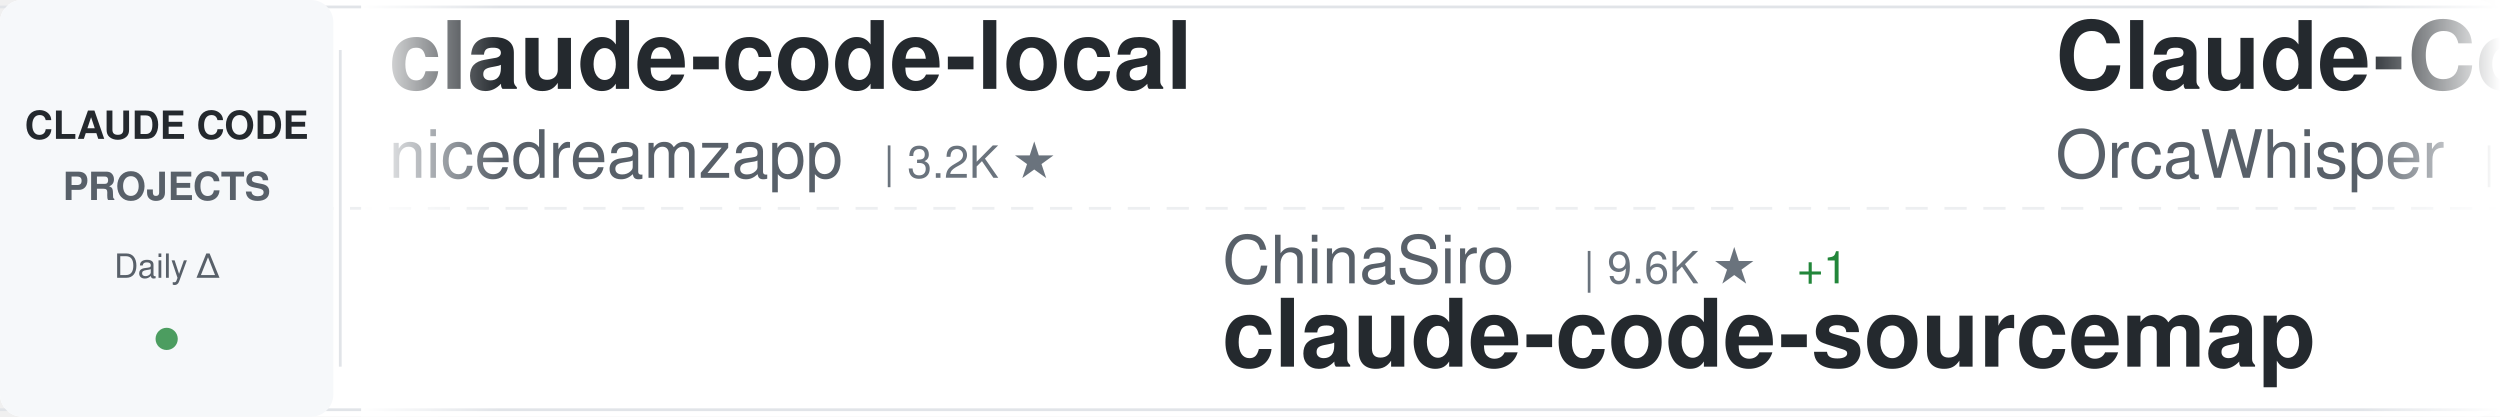
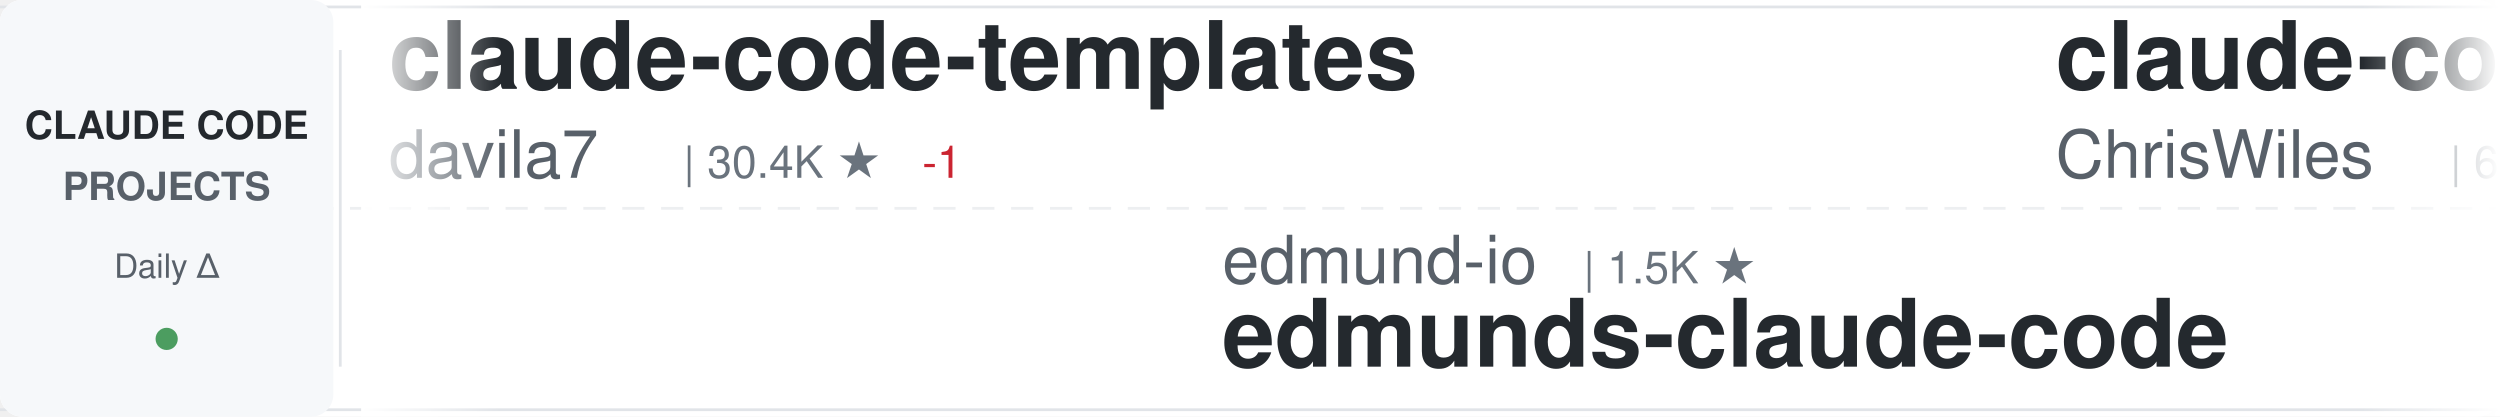
<svg xmlns="http://www.w3.org/2000/svg" width="900" height="150">
  <defs>
    <linearGradient id="awesomeLeftFade" x1="0%" y1="0%" x2="100%" y2="0%">
      <stop offset="0%" style="stop-color:#ffffff;stop-opacity:1" />
      <stop offset="100%" style="stop-color:#ffffff;stop-opacity:0" />
    </linearGradient>
    <linearGradient id="awesomeRightFade" x1="0%" y1="0%" x2="100%" y2="0%">
      <stop offset="0%" style="stop-color:#ffffff;stop-opacity:0" />
      <stop offset="100%" style="stop-color:#ffffff;stop-opacity:1" />
    </linearGradient>
  </defs>
  <rect width="900" height="150" fill="#ffffff" rx="8" />
  <rect x="0" y="2" width="900" height="1" fill="#e1e4e8" />
  <rect x="0" y="147" width="900" height="1" fill="#e1e4e8" />
  <line x1="0" y1="75" x2="900" y2="75" stroke="#e1e4e8" stroke-width="1" stroke-dasharray="8 6" opacity="0.6" />
  <rect x="0" y="0" width="120" height="150" fill="#f6f8fa" rx="8" />
  <text x="60" y="50" font-family="-apple-system, BlinkMacSystemFont, 'Segoe UI', Helvetica, Arial, sans-serif" font-size="14" font-weight="600" fill="#24292e" text-anchor="middle">CLAUDE CODE</text>
  <text x="60" y="72" font-family="-apple-system, BlinkMacSystemFont, 'Segoe UI', Helvetica, Arial, sans-serif" font-size="14" font-weight="600" fill="#586069" text-anchor="middle">PROJECTS</text>
  <text x="60" y="100" font-family="-apple-system, BlinkMacSystemFont, 'Segoe UI', Helvetica, Arial, sans-serif" font-size="12" font-weight="500" fill="#586069" text-anchor="middle">Daily Δ</text>
  <circle cx="60" cy="122" r="4" fill="#22863a" opacity="0.8" />
  <rect x="122" y="18" width="1" height="114" fill="#e1e4e8" />
  <clipPath id="awesomeTickerClip">
    <rect x="130" y="0" width="770" height="150" />
  </clipPath>
  <g clip-path="url(#awesomeTickerClip)">
    <g id="awesomeTickerItems">
      <animateTransform attributeName="transform" attributeType="XML" type="translate" from="0 0" to="-3000 0" dur="54s" repeatCount="indefinite" />
      <g transform="translate(0, 0)">
-         <text x="140" y="32" font-family="-apple-system, BlinkMacSystemFont, 'Segoe UI', Helvetica, Arial, sans-serif" font-size="34" font-weight="600" fill="#24292e">claude-code-local</text>
-         <text x="140" y="64" font-family="-apple-system, BlinkMacSystemFont, 'Segoe UI', Helvetica, Arial, sans-serif" font-size="24" font-weight="400" fill="#586069">nicedreamzapp</text>
-         <text x="318" y="64" font-family="-apple-system, BlinkMacSystemFont, 'Segoe UI', Helvetica, Arial, sans-serif" font-size="16" font-weight="500" fill="#6a737d">| 3.2K ★</text>
+         <text x="140" y="32" font-family="-apple-system, BlinkMacSystemFont, 'Segoe UI', Helvetica, Arial, sans-serif" font-size="34" font-weight="600" fill="#24292e">claude-code-templates</text>
+         <text x="140" y="64" font-family="-apple-system, BlinkMacSystemFont, 'Segoe UI', Helvetica, Arial, sans-serif" font-size="24" font-weight="400" fill="#586069">davila7</text>
+         <text x="246" y="64" font-family="-apple-system, BlinkMacSystemFont, 'Segoe UI', Helvetica, Arial, sans-serif" font-size="16" font-weight="500" fill="#6a737d">| 30.4K ★</text>
+         <text x="332" y="64" font-family="-apple-system, BlinkMacSystemFont, 'Segoe UI', Helvetica, Arial, sans-serif" font-size="16" font-weight="500" fill="#cb2431"> -1</text>
      </g>
      <g transform="translate(300, 0)">
+         <text x="140" y="102" font-family="-apple-system, BlinkMacSystemFont, 'Segoe UI', Helvetica, Arial, sans-serif" font-size="24" font-weight="400" fill="#586069">edmund-io</text>
+         <text x="270" y="102" font-family="-apple-system, BlinkMacSystemFont, 'Segoe UI', Helvetica, Arial, sans-serif" font-size="16" font-weight="500" fill="#6a737d">| 1.5K ★</text>
+         <text x="140" y="132" font-family="-apple-system, BlinkMacSystemFont, 'Segoe UI', Helvetica, Arial, sans-serif" font-size="34" font-weight="600" fill="#24292e">edmunds-claude-code</text>
+       </g>
+       <g transform="translate(600, 0)">
+         <text x="140" y="32" font-family="-apple-system, BlinkMacSystemFont, 'Segoe UI', Helvetica, Arial, sans-serif" font-size="34" font-weight="600" fill="#24292e">claude-code-showcase</text>
+         <text x="140" y="64" font-family="-apple-system, BlinkMacSystemFont, 'Segoe UI', Helvetica, Arial, sans-serif" font-size="24" font-weight="400" fill="#586069">ChrisWiles</text>
+         <text x="282" y="64" font-family="-apple-system, BlinkMacSystemFont, 'Segoe UI', Helvetica, Arial, sans-serif" font-size="16" font-weight="500" fill="#6a737d">| 6.0K ★</text>
+       </g>
+       <g transform="translate(900, 0)">
+         <text x="140" y="102" font-family="-apple-system, BlinkMacSystemFont, 'Segoe UI', Helvetica, Arial, sans-serif" font-size="24" font-weight="400" fill="#586069">feiskyer</text>
+         <text x="258" y="102" font-family="-apple-system, BlinkMacSystemFont, 'Segoe UI', Helvetica, Arial, sans-serif" font-size="16" font-weight="500" fill="#6a737d">| 1.6K ★</text>
+         <text x="140" y="132" font-family="-apple-system, BlinkMacSystemFont, 'Segoe UI', Helvetica, Arial, sans-serif" font-size="34" font-weight="600" fill="#24292e">claude-code-settings</text>
+       </g>
+       <g transform="translate(1200, 0)">
+         <text x="140" y="32" font-family="-apple-system, BlinkMacSystemFont, 'Segoe UI', Helvetica, Arial, sans-serif" font-size="34" font-weight="600" fill="#24292e">claude-code-rust</text>
+         <text x="140" y="64" font-family="-apple-system, BlinkMacSystemFont, 'Segoe UI', Helvetica, Arial, sans-serif" font-size="24" font-weight="400" fill="#586069">lorryjovens-hub</text>
+         <text x="342" y="64" font-family="-apple-system, BlinkMacSystemFont, 'Segoe UI', Helvetica, Arial, sans-serif" font-size="16" font-weight="500" fill="#6a737d">| 1.7K ★</text>
+       </g>
+       <g transform="translate(1500, 0)">
+         <text x="140" y="102" font-family="-apple-system, BlinkMacSystemFont, 'Segoe UI', Helvetica, Arial, sans-serif" font-size="24" font-weight="400" fill="#586069">RichardAtCT</text>
+         <text x="294" y="102" font-family="-apple-system, BlinkMacSystemFont, 'Segoe UI', Helvetica, Arial, sans-serif" font-size="16" font-weight="500" fill="#6a737d">| 2.8K ★</text>
+         <text x="140" y="132" font-family="-apple-system, BlinkMacSystemFont, 'Segoe UI', Helvetica, Arial, sans-serif" font-size="34" font-weight="600" fill="#24292e">claude-code-telegram</text>
+       </g>
+       <g transform="translate(1800, 0)">
+         <text x="140" y="32" font-family="-apple-system, BlinkMacSystemFont, 'Segoe UI', Helvetica, Arial, sans-serif" font-size="34" font-weight="600" fill="#24292e">claude-code-tudou</text>
+         <text x="140" y="64" font-family="-apple-system, BlinkMacSystemFont, 'Segoe UI', Helvetica, Arial, sans-serif" font-size="24" font-weight="400" fill="#586069">AICoderTudou</text>
+         <text x="306" y="64" font-family="-apple-system, BlinkMacSystemFont, 'Segoe UI', Helvetica, Arial, sans-serif" font-size="16" font-weight="500" fill="#6a737d">| 496 ★</text>
+       </g>
+       <g transform="translate(2100, 0)">
+         <text x="140" y="102" font-family="-apple-system, BlinkMacSystemFont, 'Segoe UI', Helvetica, Arial, sans-serif" font-size="24" font-weight="400" fill="#586069">1rgs</text>
+         <text x="210" y="102" font-family="-apple-system, BlinkMacSystemFont, 'Segoe UI', Helvetica, Arial, sans-serif" font-size="16" font-weight="500" fill="#6a737d">| 3.7K ★</text>
+         <text x="140" y="132" font-family="-apple-system, BlinkMacSystemFont, 'Segoe UI', Helvetica, Arial, sans-serif" font-size="34" font-weight="600" fill="#24292e">claude-code-proxy</text>
+       </g>
+       <g transform="translate(2400, 0)">
+         <text x="140" y="32" font-family="-apple-system, BlinkMacSystemFont, 'Segoe UI', Helvetica, Arial, sans-serif" font-size="34" font-weight="600" fill="#24292e">claude-code-ultimate-gui...</text>
+         <text x="140" y="64" font-family="-apple-system, BlinkMacSystemFont, 'Segoe UI', Helvetica, Arial, sans-serif" font-size="24" font-weight="400" fill="#586069">FlorianBruniaux</text>
+         <text x="342" y="64" font-family="-apple-system, BlinkMacSystemFont, 'Segoe UI', Helvetica, Arial, sans-serif" font-size="16" font-weight="500" fill="#6a737d">| 5.8K ★</text>
+         <text x="419" y="64" font-family="-apple-system, BlinkMacSystemFont, 'Segoe UI', Helvetica, Arial, sans-serif" font-size="16" font-weight="500" fill="#22863a"> +2</text>
+       </g>
+       <g transform="translate(2700, 0)">
        <text x="140" y="102" font-family="-apple-system, BlinkMacSystemFont, 'Segoe UI', Helvetica, Arial, sans-serif" font-size="24" font-weight="400" fill="#586069">ChinaSiro</text>
        <text x="270" y="102" font-family="-apple-system, BlinkMacSystemFont, 'Segoe UI', Helvetica, Arial, sans-serif" font-size="16" font-weight="500" fill="#6a737d">| 9.6K ★</text>
-         <text x="347" y="102" font-family="-apple-system, BlinkMacSystemFont, 'Segoe UI', Helvetica, Arial, sans-serif" font-size="16" font-weight="500" fill="#22863a"> +1</text>
+         <text x="347" y="102" font-family="-apple-system, BlinkMacSystemFont, 'Segoe UI', Helvetica, Arial, sans-serif" font-size="16" font-weight="500" fill="#cb2431"> -1</text>
        <text x="140" y="132" font-family="-apple-system, BlinkMacSystemFont, 'Segoe UI', Helvetica, Arial, sans-serif" font-size="34" font-weight="600" fill="#24292e">claude-code-sourcemap</text>
      </g>
-       <g transform="translate(600, 0)">
-         <text x="140" y="32" font-family="-apple-system, BlinkMacSystemFont, 'Segoe UI', Helvetica, Arial, sans-serif" font-size="34" font-weight="600" fill="#24292e">Claude-Code</text>
-         <text x="140" y="64" font-family="-apple-system, BlinkMacSystemFont, 'Segoe UI', Helvetica, Arial, sans-serif" font-size="24" font-weight="400" fill="#586069">OrcaWhisper</text>
-         <text x="294" y="64" font-family="-apple-system, BlinkMacSystemFont, 'Segoe UI', Helvetica, Arial, sans-serif" font-size="16" font-weight="500" fill="#6a737d">| 91 ★</text>
-       </g>
-       <g transform="translate(900, 0)">
-         <text x="140" y="102" font-family="-apple-system, BlinkMacSystemFont, 'Segoe UI', Helvetica, Arial, sans-serif" font-size="24" font-weight="400" fill="#586069">chauncygu</text>
-         <text x="270" y="102" font-family="-apple-system, BlinkMacSystemFont, 'Segoe UI', Helvetica, Arial, sans-serif" font-size="16" font-weight="500" fill="#6a737d">| 2.8K ★</text>
-         <text x="347" y="102" font-family="-apple-system, BlinkMacSystemFont, 'Segoe UI', Helvetica, Arial, sans-serif" font-size="16" font-weight="500" fill="#22863a"> +1</text>
-         <text x="140" y="132" font-family="-apple-system, BlinkMacSystemFont, 'Segoe UI', Helvetica, Arial, sans-serif" font-size="34" font-weight="600" fill="#24292e">collection-claude-code-s...</text>
-       </g>
-       <g transform="translate(1200, 0)">
-         <text x="140" y="32" font-family="-apple-system, BlinkMacSystemFont, 'Segoe UI', Helvetica, Arial, sans-serif" font-size="34" font-weight="600" fill="#24292e">everything-claude-code</text>
-         <text x="140" y="64" font-family="-apple-system, BlinkMacSystemFont, 'Segoe UI', Helvetica, Arial, sans-serif" font-size="24" font-weight="400" fill="#586069">WorldFlowAI</text>
-         <text x="294" y="64" font-family="-apple-system, BlinkMacSystemFont, 'Segoe UI', Helvetica, Arial, sans-serif" font-size="16" font-weight="500" fill="#6a737d">| 1.7K ★</text>
-         <text x="371" y="64" font-family="-apple-system, BlinkMacSystemFont, 'Segoe UI', Helvetica, Arial, sans-serif" font-size="16" font-weight="500" fill="#22863a"> +6</text>
-       </g>
-       <g transform="translate(1500, 0)">
-         <text x="140" y="102" font-family="-apple-system, BlinkMacSystemFont, 'Segoe UI', Helvetica, Arial, sans-serif" font-size="24" font-weight="400" fill="#586069">FlorianBruniaux</text>
-         <text x="342" y="102" font-family="-apple-system, BlinkMacSystemFont, 'Segoe UI', Helvetica, Arial, sans-serif" font-size="16" font-weight="500" fill="#6a737d">| 5.8K ★</text>
-         <text x="140" y="132" font-family="-apple-system, BlinkMacSystemFont, 'Segoe UI', Helvetica, Arial, sans-serif" font-size="34" font-weight="600" fill="#24292e">claude-code-ultimate-gui...</text>
-       </g>
-       <g transform="translate(1800, 0)">
-         <text x="140" y="32" font-family="-apple-system, BlinkMacSystemFont, 'Segoe UI', Helvetica, Arial, sans-serif" font-size="34" font-weight="600" fill="#24292e">claude-code-cli</text>
-         <text x="140" y="64" font-family="-apple-system, BlinkMacSystemFont, 'Segoe UI', Helvetica, Arial, sans-serif" font-size="24" font-weight="400" fill="#586069">huangserva</text>
-         <text x="282" y="64" font-family="-apple-system, BlinkMacSystemFont, 'Segoe UI', Helvetica, Arial, sans-serif" font-size="16" font-weight="500" fill="#6a737d">| 623 ★</text>
-       </g>
-       <g transform="translate(2100, 0)">
-         <text x="140" y="102" font-family="-apple-system, BlinkMacSystemFont, 'Segoe UI', Helvetica, Arial, sans-serif" font-size="24" font-weight="400" fill="#586069">luyao618</text>
-         <text x="258" y="102" font-family="-apple-system, BlinkMacSystemFont, 'Segoe UI', Helvetica, Arial, sans-serif" font-size="16" font-weight="500" fill="#6a737d">| 1.7K ★</text>
-         <text x="140" y="132" font-family="-apple-system, BlinkMacSystemFont, 'Segoe UI', Helvetica, Arial, sans-serif" font-size="34" font-weight="600" fill="#24292e">Claude-Code-Source-Study</text>
-       </g>
-       <g transform="translate(2400, 0)">
-         <text x="140" y="32" font-family="-apple-system, BlinkMacSystemFont, 'Segoe UI', Helvetica, Arial, sans-serif" font-size="34" font-weight="600" fill="#24292e">claude-code-hub</text>
-         <text x="140" y="64" font-family="-apple-system, BlinkMacSystemFont, 'Segoe UI', Helvetica, Arial, sans-serif" font-size="24" font-weight="400" fill="#586069">ding113</text>
-         <text x="246" y="64" font-family="-apple-system, BlinkMacSystemFont, 'Segoe UI', Helvetica, Arial, sans-serif" font-size="16" font-weight="500" fill="#6a737d">| 3.3K ★</text>
-       </g>
-       <g transform="translate(2700, 0)">
-         <text x="140" y="102" font-family="-apple-system, BlinkMacSystemFont, 'Segoe UI', Helvetica, Arial, sans-serif" font-size="24" font-weight="400" fill="#586069">ChrisWiles</text>
-         <text x="282" y="102" font-family="-apple-system, BlinkMacSystemFont, 'Segoe UI', Helvetica, Arial, sans-serif" font-size="16" font-weight="500" fill="#6a737d">| 6.0K ★</text>
-         <text x="140" y="132" font-family="-apple-system, BlinkMacSystemFont, 'Segoe UI', Helvetica, Arial, sans-serif" font-size="34" font-weight="600" fill="#24292e">claude-code-showcase</text>
-       </g>
      <g transform="translate(3000, 0)">
-         <text x="140" y="32" font-family="-apple-system, BlinkMacSystemFont, 'Segoe UI', Helvetica, Arial, sans-serif" font-size="34" font-weight="600" fill="#24292e">claude-code-local</text>
-         <text x="140" y="64" font-family="-apple-system, BlinkMacSystemFont, 'Segoe UI', Helvetica, Arial, sans-serif" font-size="24" font-weight="400" fill="#586069">nicedreamzapp</text>
-         <text x="318" y="64" font-family="-apple-system, BlinkMacSystemFont, 'Segoe UI', Helvetica, Arial, sans-serif" font-size="16" font-weight="500" fill="#6a737d">| 3.2K ★</text>
+         <text x="140" y="32" font-family="-apple-system, BlinkMacSystemFont, 'Segoe UI', Helvetica, Arial, sans-serif" font-size="34" font-weight="600" fill="#24292e">claude-code-templates</text>
+         <text x="140" y="64" font-family="-apple-system, BlinkMacSystemFont, 'Segoe UI', Helvetica, Arial, sans-serif" font-size="24" font-weight="400" fill="#586069">davila7</text>
+         <text x="246" y="64" font-family="-apple-system, BlinkMacSystemFont, 'Segoe UI', Helvetica, Arial, sans-serif" font-size="16" font-weight="500" fill="#6a737d">| 30.4K ★</text>
+         <text x="332" y="64" font-family="-apple-system, BlinkMacSystemFont, 'Segoe UI', Helvetica, Arial, sans-serif" font-size="16" font-weight="500" fill="#cb2431"> -1</text>
      </g>
      <g transform="translate(3300, 0)">
-         <text x="140" y="102" font-family="-apple-system, BlinkMacSystemFont, 'Segoe UI', Helvetica, Arial, sans-serif" font-size="24" font-weight="400" fill="#586069">ChinaSiro</text>
-         <text x="270" y="102" font-family="-apple-system, BlinkMacSystemFont, 'Segoe UI', Helvetica, Arial, sans-serif" font-size="16" font-weight="500" fill="#6a737d">| 9.6K ★</text>
-         <text x="347" y="102" font-family="-apple-system, BlinkMacSystemFont, 'Segoe UI', Helvetica, Arial, sans-serif" font-size="16" font-weight="500" fill="#22863a"> +1</text>
-         <text x="140" y="132" font-family="-apple-system, BlinkMacSystemFont, 'Segoe UI', Helvetica, Arial, sans-serif" font-size="34" font-weight="600" fill="#24292e">claude-code-sourcemap</text>
+         <text x="140" y="102" font-family="-apple-system, BlinkMacSystemFont, 'Segoe UI', Helvetica, Arial, sans-serif" font-size="24" font-weight="400" fill="#586069">edmund-io</text>
+         <text x="270" y="102" font-family="-apple-system, BlinkMacSystemFont, 'Segoe UI', Helvetica, Arial, sans-serif" font-size="16" font-weight="500" fill="#6a737d">| 1.5K ★</text>
+         <text x="140" y="132" font-family="-apple-system, BlinkMacSystemFont, 'Segoe UI', Helvetica, Arial, sans-serif" font-size="34" font-weight="600" fill="#24292e">edmunds-claude-code</text>
      </g>
      <g transform="translate(3600, 0)">
-         <text x="140" y="32" font-family="-apple-system, BlinkMacSystemFont, 'Segoe UI', Helvetica, Arial, sans-serif" font-size="34" font-weight="600" fill="#24292e">Claude-Code</text>
-         <text x="140" y="64" font-family="-apple-system, BlinkMacSystemFont, 'Segoe UI', Helvetica, Arial, sans-serif" font-size="24" font-weight="400" fill="#586069">OrcaWhisper</text>
-         <text x="294" y="64" font-family="-apple-system, BlinkMacSystemFont, 'Segoe UI', Helvetica, Arial, sans-serif" font-size="16" font-weight="500" fill="#6a737d">| 91 ★</text>
+         <text x="140" y="32" font-family="-apple-system, BlinkMacSystemFont, 'Segoe UI', Helvetica, Arial, sans-serif" font-size="34" font-weight="600" fill="#24292e">claude-code-showcase</text>
+         <text x="140" y="64" font-family="-apple-system, BlinkMacSystemFont, 'Segoe UI', Helvetica, Arial, sans-serif" font-size="24" font-weight="400" fill="#586069">ChrisWiles</text>
+         <text x="282" y="64" font-family="-apple-system, BlinkMacSystemFont, 'Segoe UI', Helvetica, Arial, sans-serif" font-size="16" font-weight="500" fill="#6a737d">| 6.0K ★</text>
      </g>
      <g transform="translate(3900, 0)">
-         <text x="140" y="102" font-family="-apple-system, BlinkMacSystemFont, 'Segoe UI', Helvetica, Arial, sans-serif" font-size="24" font-weight="400" fill="#586069">chauncygu</text>
-         <text x="270" y="102" font-family="-apple-system, BlinkMacSystemFont, 'Segoe UI', Helvetica, Arial, sans-serif" font-size="16" font-weight="500" fill="#6a737d">| 2.8K ★</text>
-         <text x="347" y="102" font-family="-apple-system, BlinkMacSystemFont, 'Segoe UI', Helvetica, Arial, sans-serif" font-size="16" font-weight="500" fill="#22863a"> +1</text>
-         <text x="140" y="132" font-family="-apple-system, BlinkMacSystemFont, 'Segoe UI', Helvetica, Arial, sans-serif" font-size="34" font-weight="600" fill="#24292e">collection-claude-code-s...</text>
+         <text x="140" y="102" font-family="-apple-system, BlinkMacSystemFont, 'Segoe UI', Helvetica, Arial, sans-serif" font-size="24" font-weight="400" fill="#586069">feiskyer</text>
+         <text x="258" y="102" font-family="-apple-system, BlinkMacSystemFont, 'Segoe UI', Helvetica, Arial, sans-serif" font-size="16" font-weight="500" fill="#6a737d">| 1.6K ★</text>
+         <text x="140" y="132" font-family="-apple-system, BlinkMacSystemFont, 'Segoe UI', Helvetica, Arial, sans-serif" font-size="34" font-weight="600" fill="#24292e">claude-code-settings</text>
      </g>
    </g>
  </g>
  <rect x="130" y="0" width="50" height="150" fill="url(#awesomeLeftFade)" />
  <rect x="850" y="0" width="50" height="150" fill="url(#awesomeRightFade)" />
</svg>
